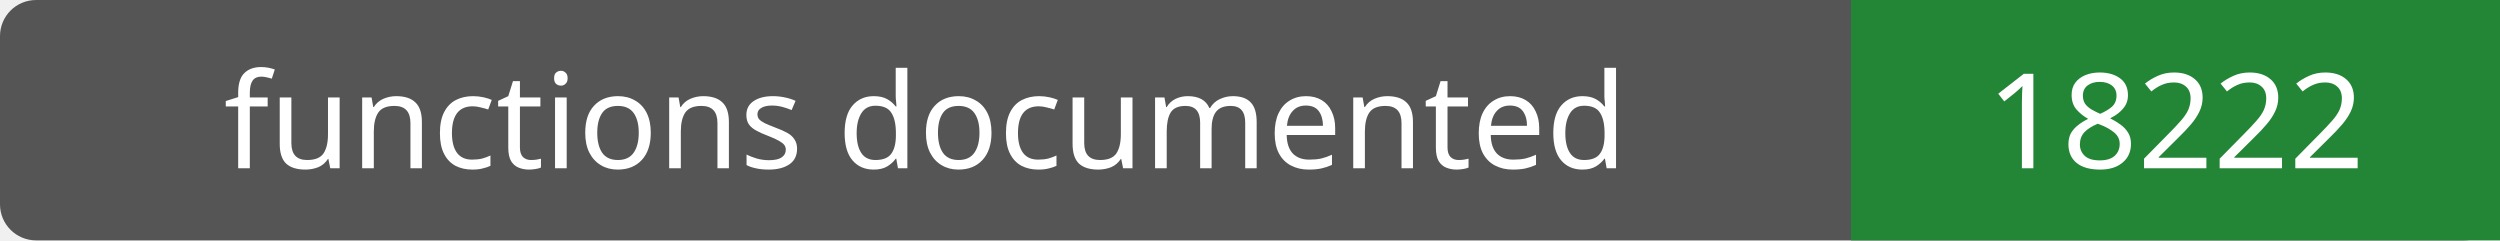
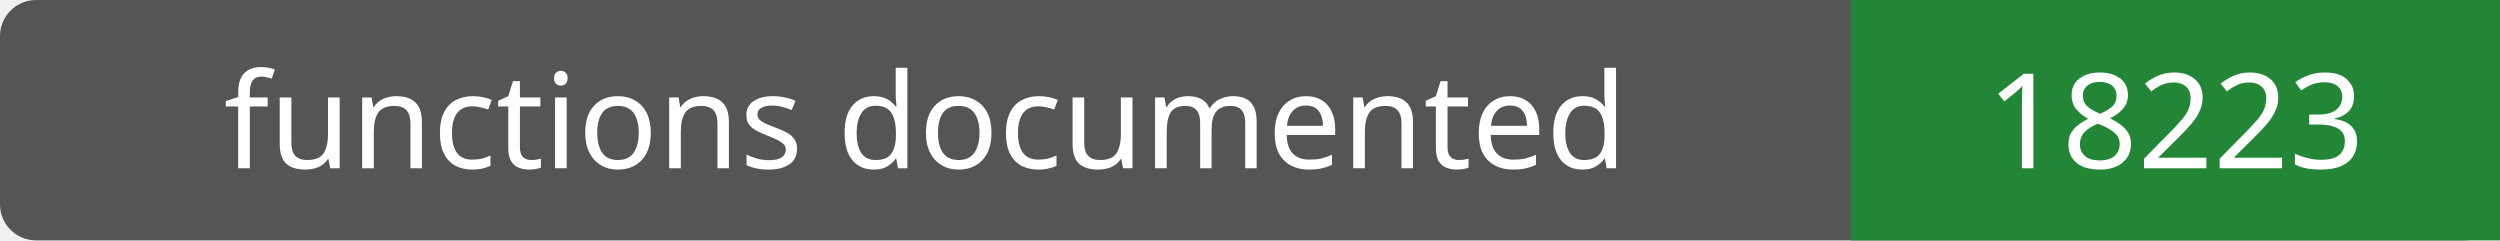
- <svg xmlns="http://www.w3.org/2000/svg" width="208" height="20" role="img" aria-label="functions documented: 18222">
+ <svg xmlns="http://www.w3.org/2000/svg" width="208" height="20" role="img" aria-label="functions documented: 18223">
  <rect width="208" height="20" rx="3" fill="#555" />
  <path fill="#238636" d="M154 0h54v20H154z" />
  <g fill="#fff" text-anchor="middle" font-family="Verdana,sans-serif" font-size="11">
    <text x="77.0" y="14">functions documented</text>
-     <text x="181.0" y="14">18222</text>
+     <text x="181.0" y="14">18223</text>
  </g>
</svg>
